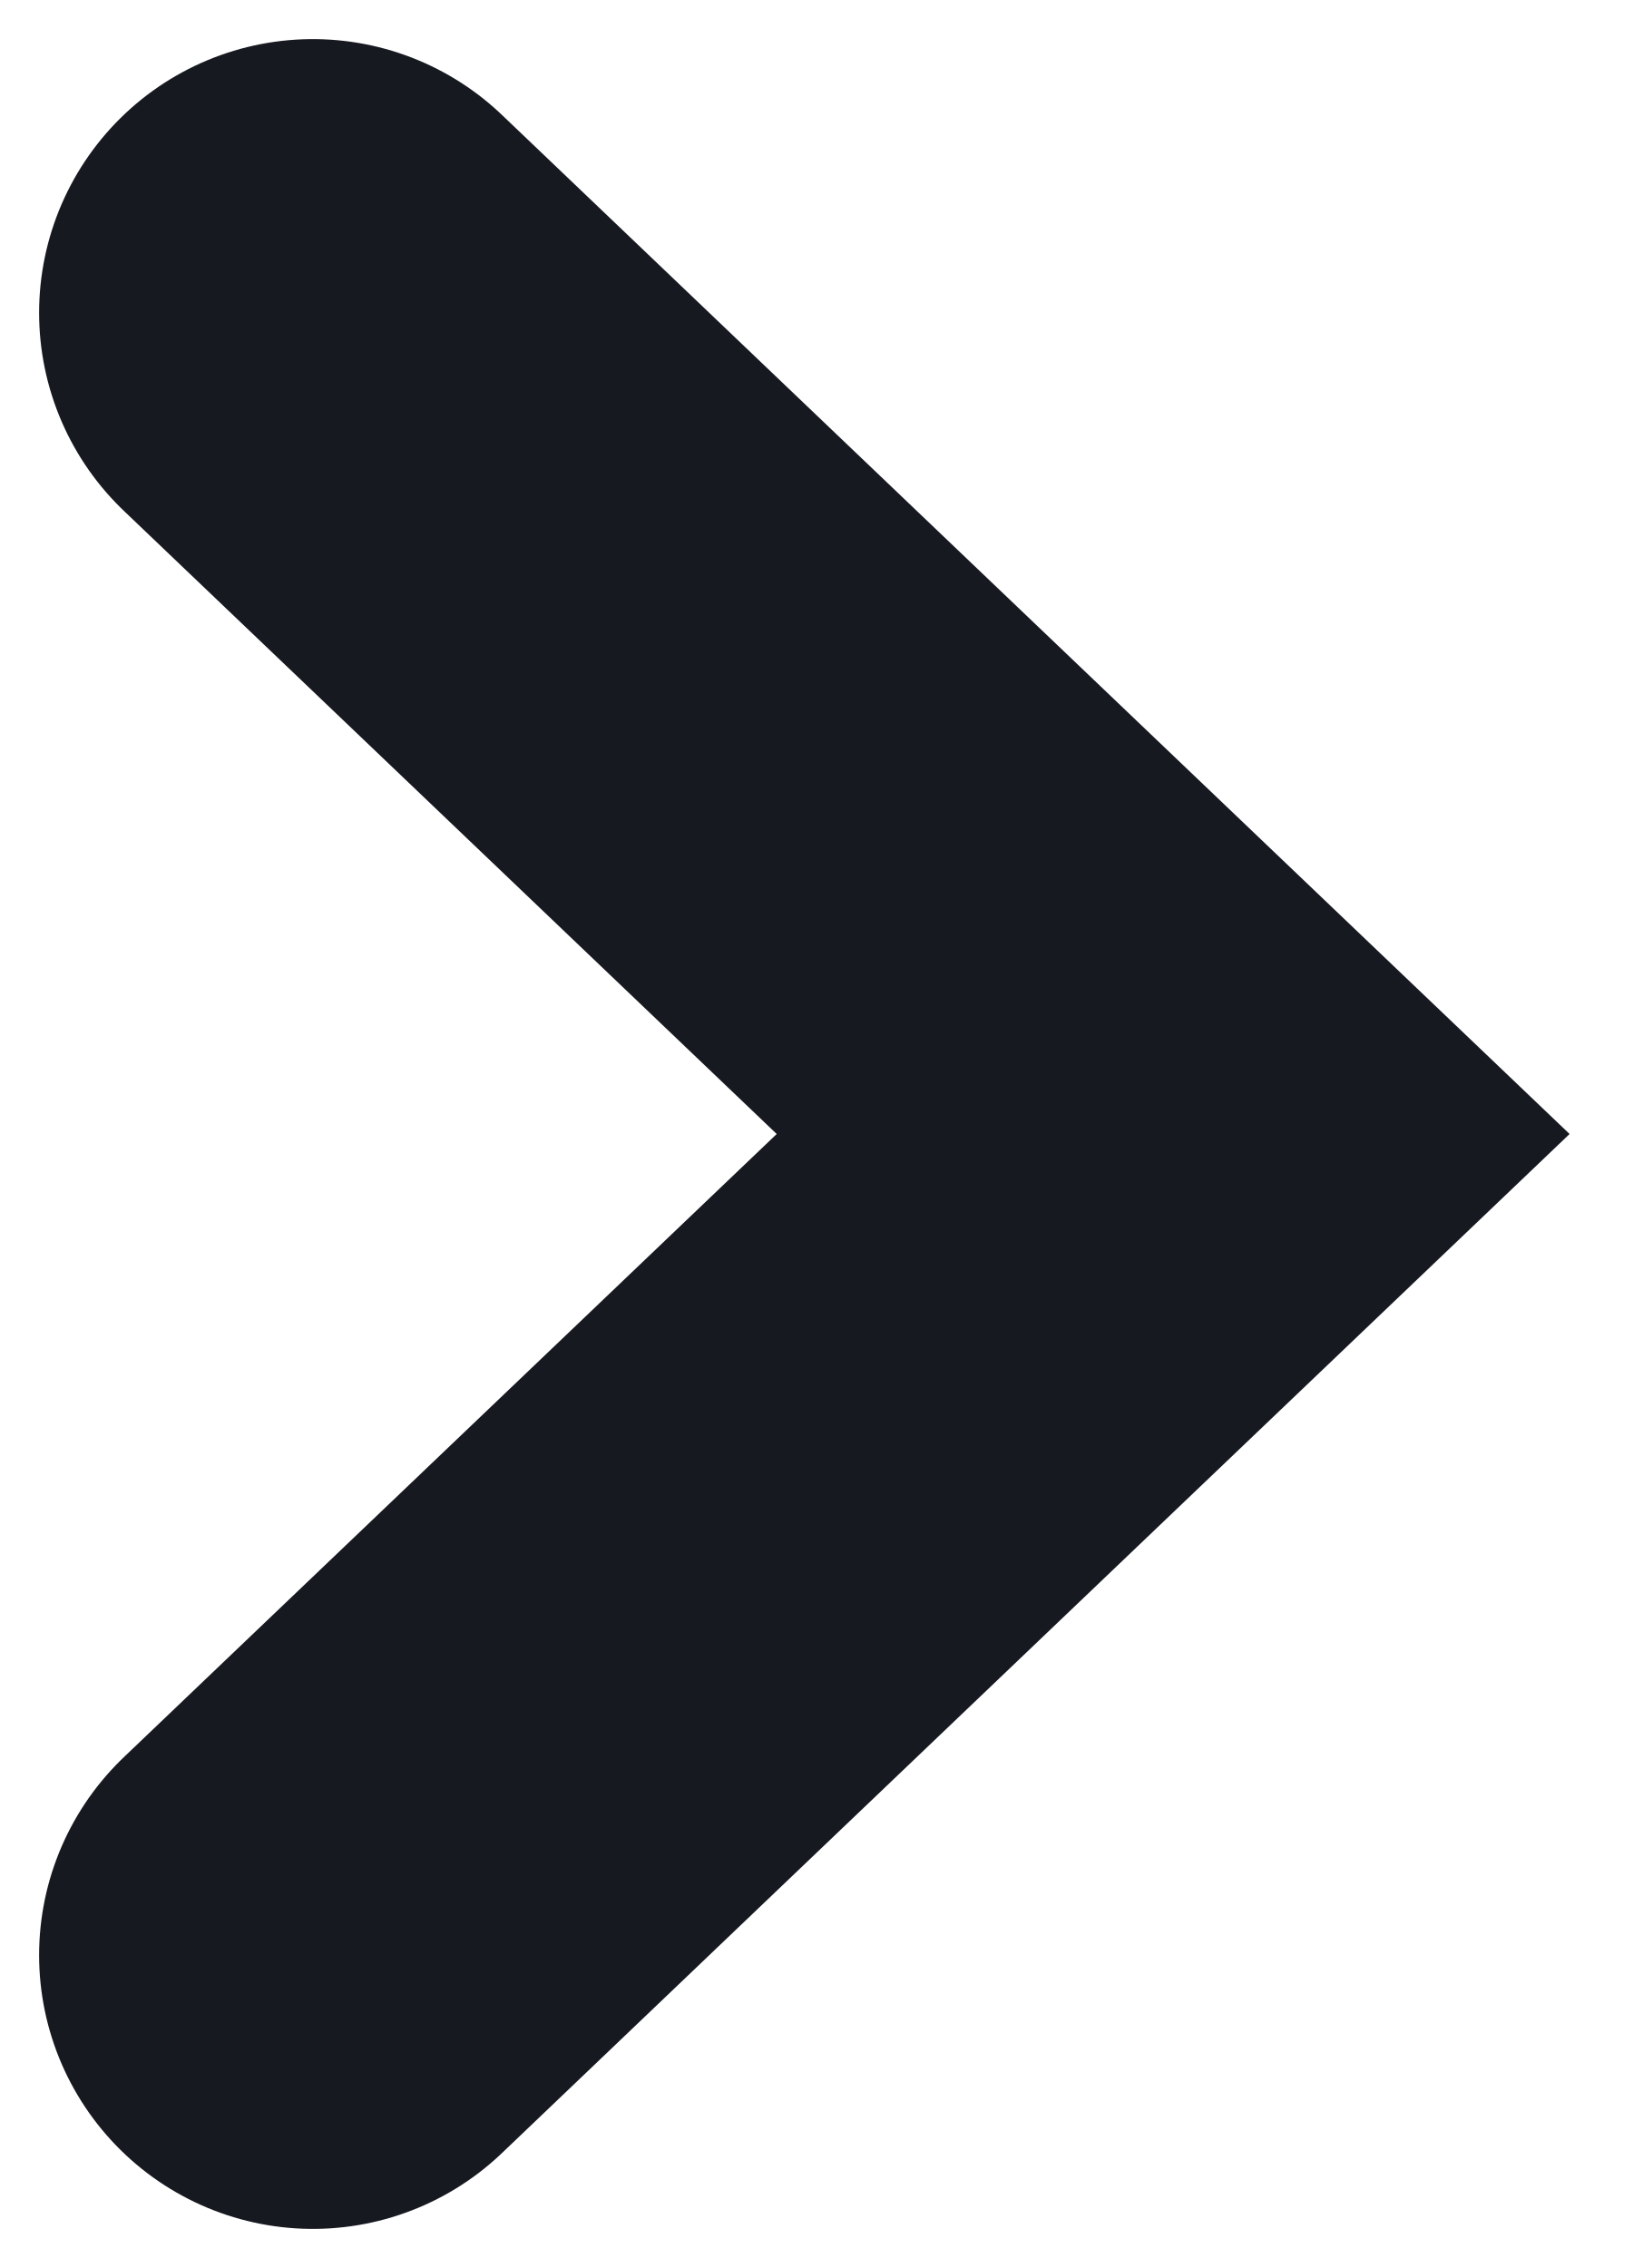
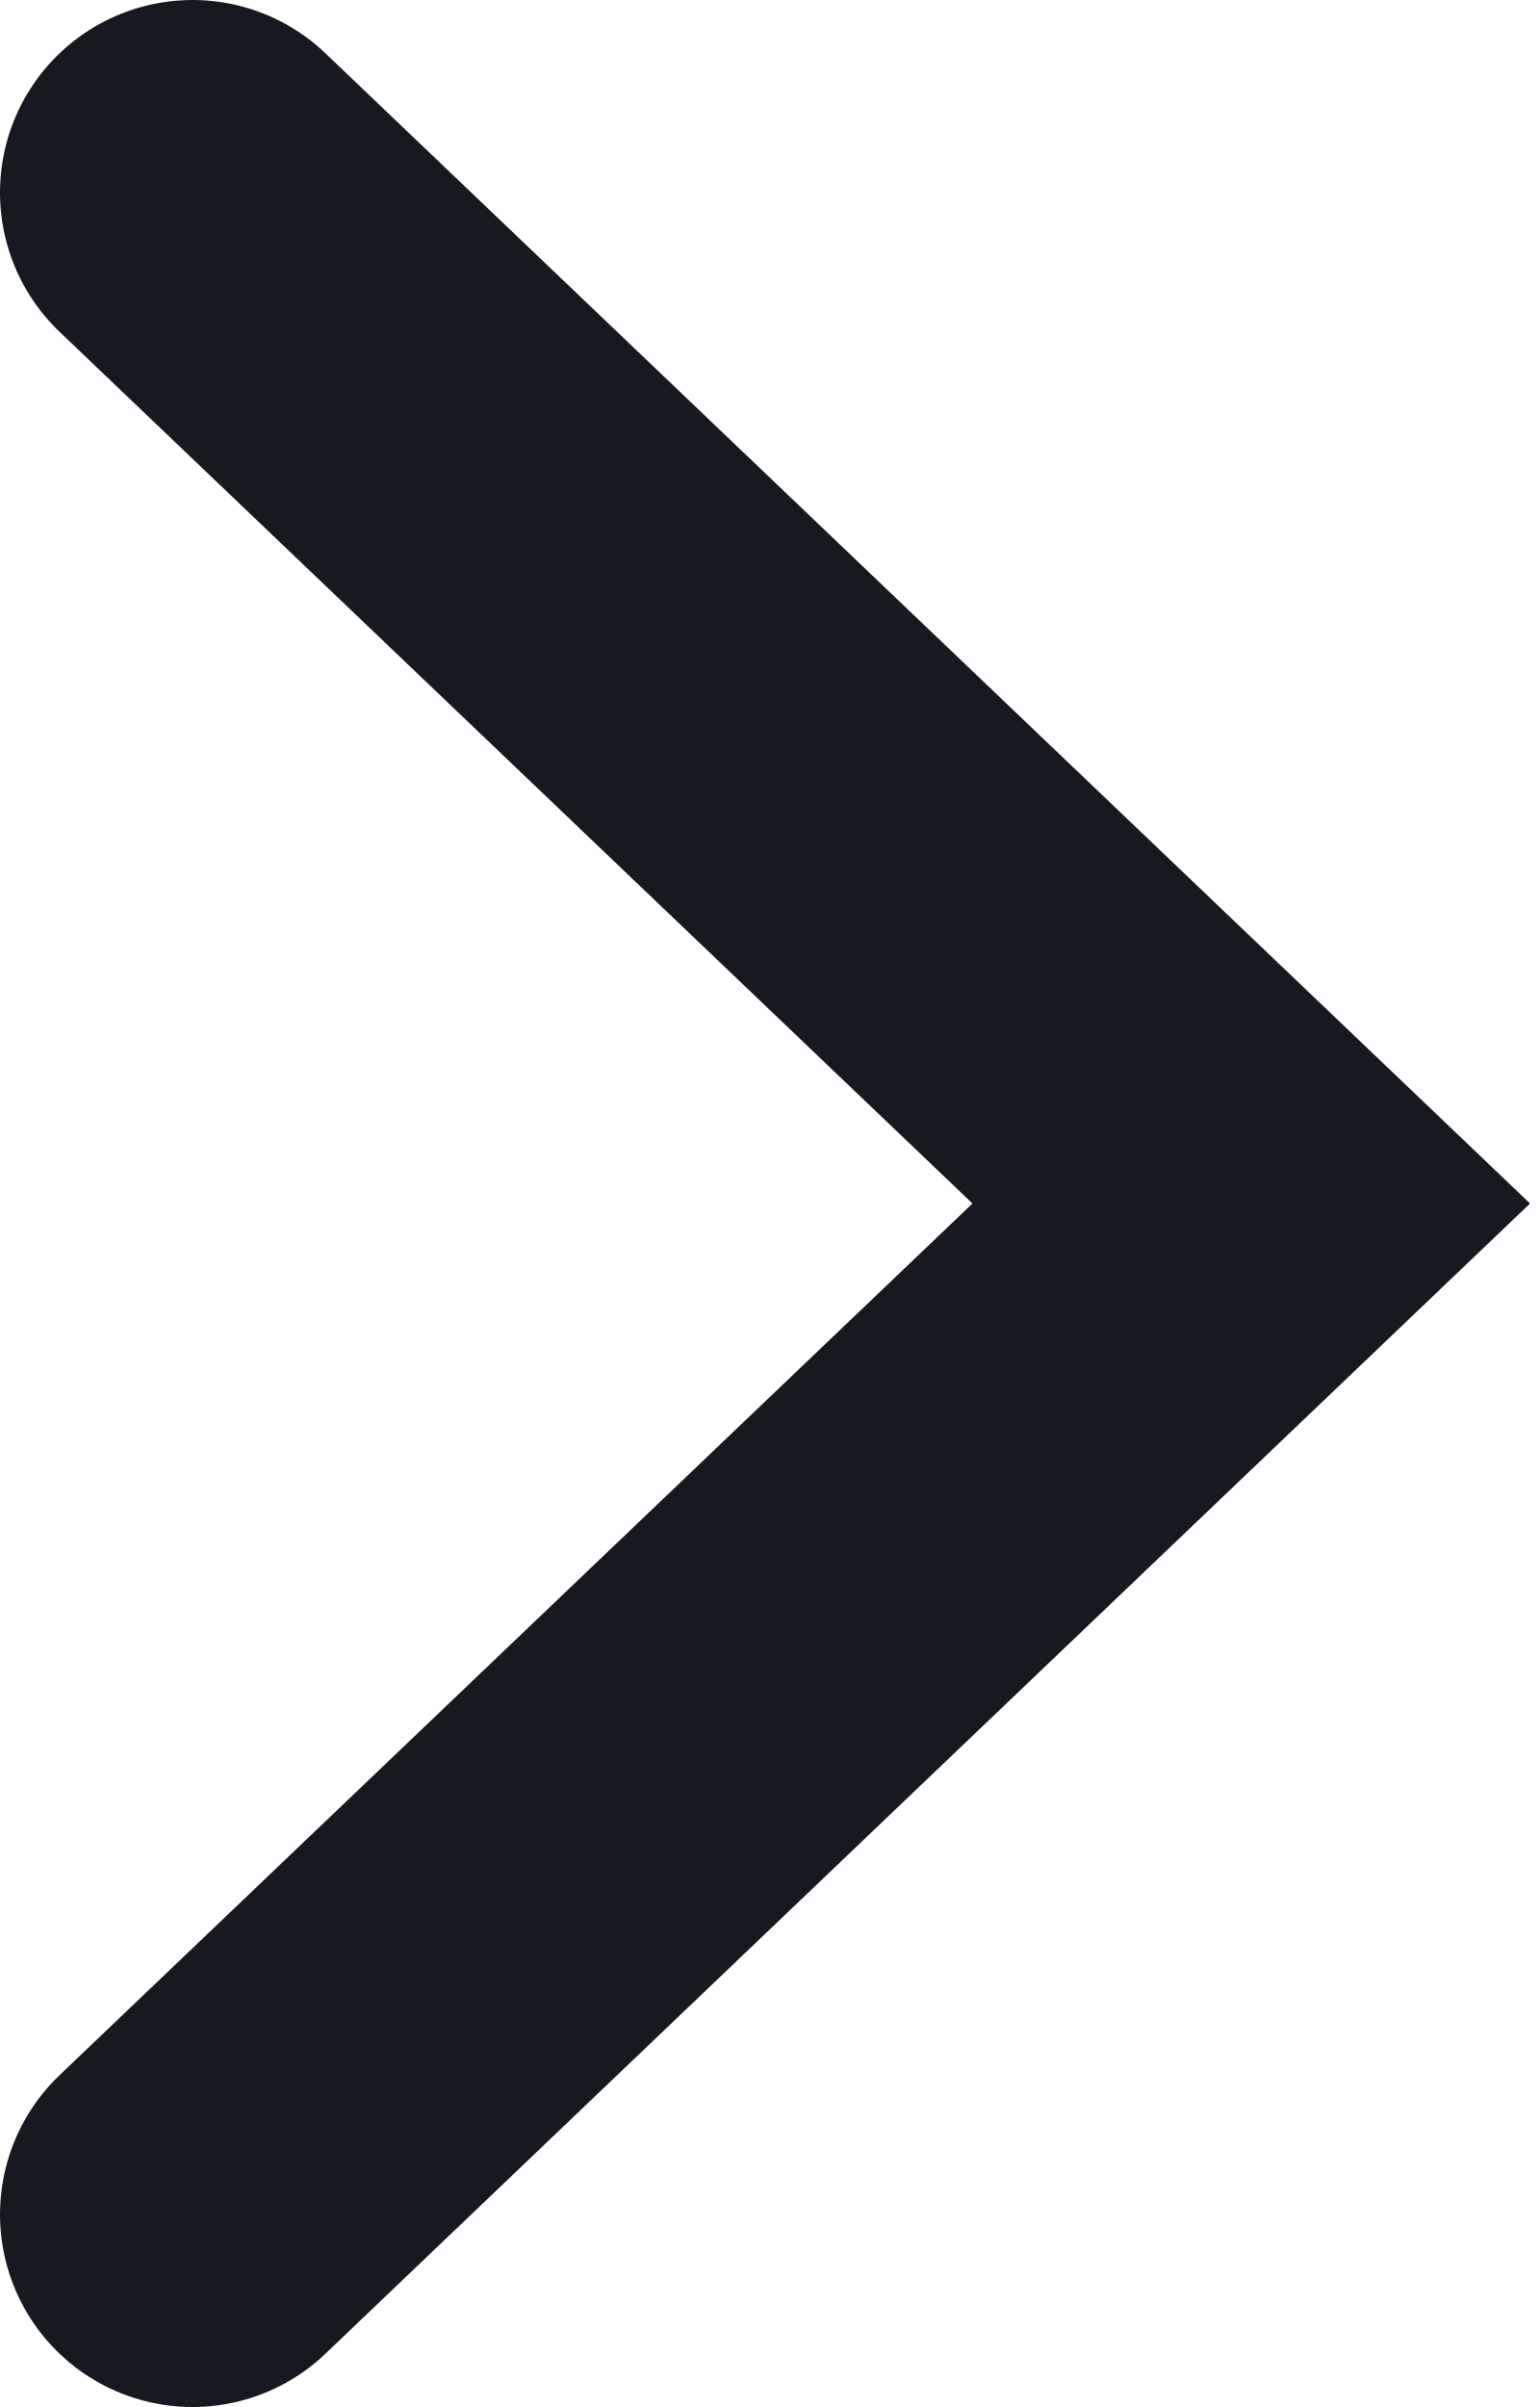
- <svg xmlns="http://www.w3.org/2000/svg" width="21" height="29" viewBox="0 0 21 29" fill="none">
-   <path d="M4 4L15 14.5L4 25" stroke="#171921" stroke-width="7" stroke-linecap="round" />
+ <svg xmlns="http://www.w3.org/2000/svg" width="16" height="25" viewBox="0 0 16 25" fill="none">
+   <path d="M2 2L13 12.5L2 23" stroke="#171921" stroke-width="4" stroke-linecap="round" />
</svg>
